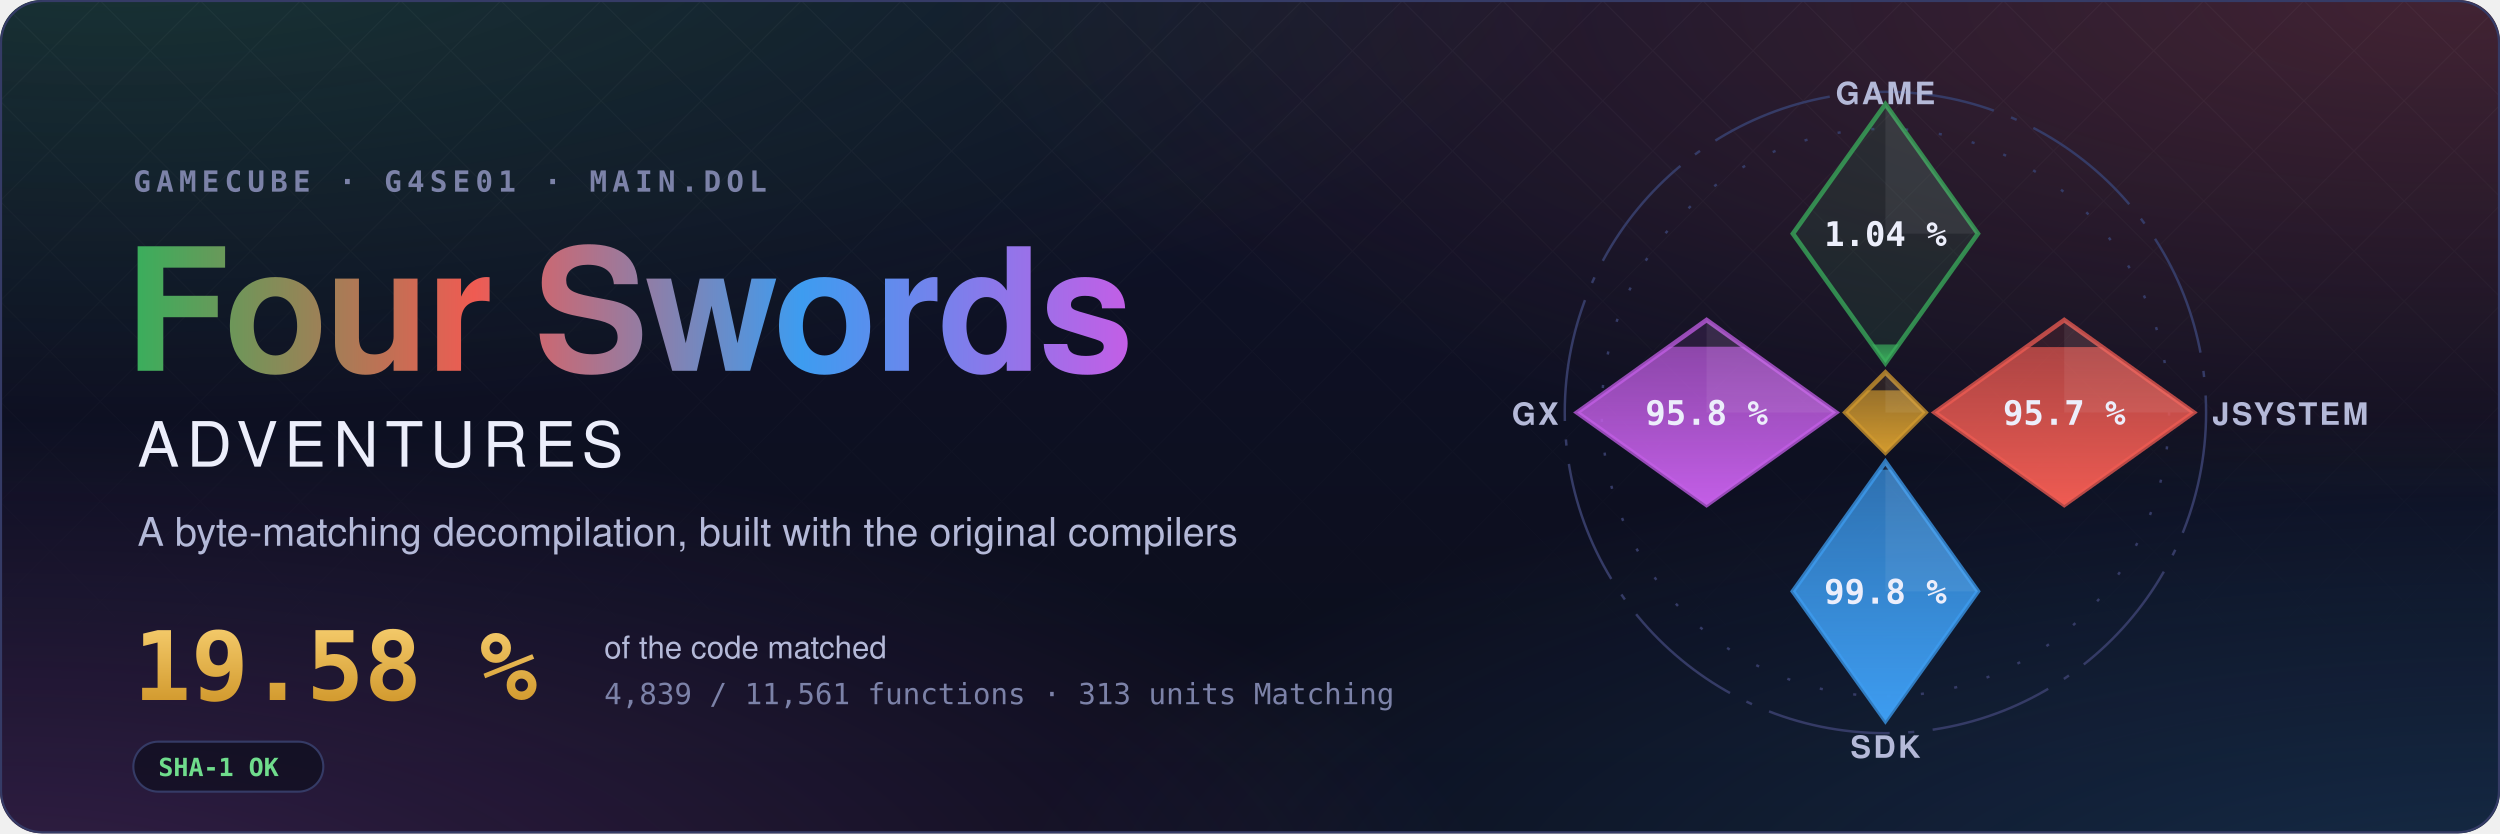
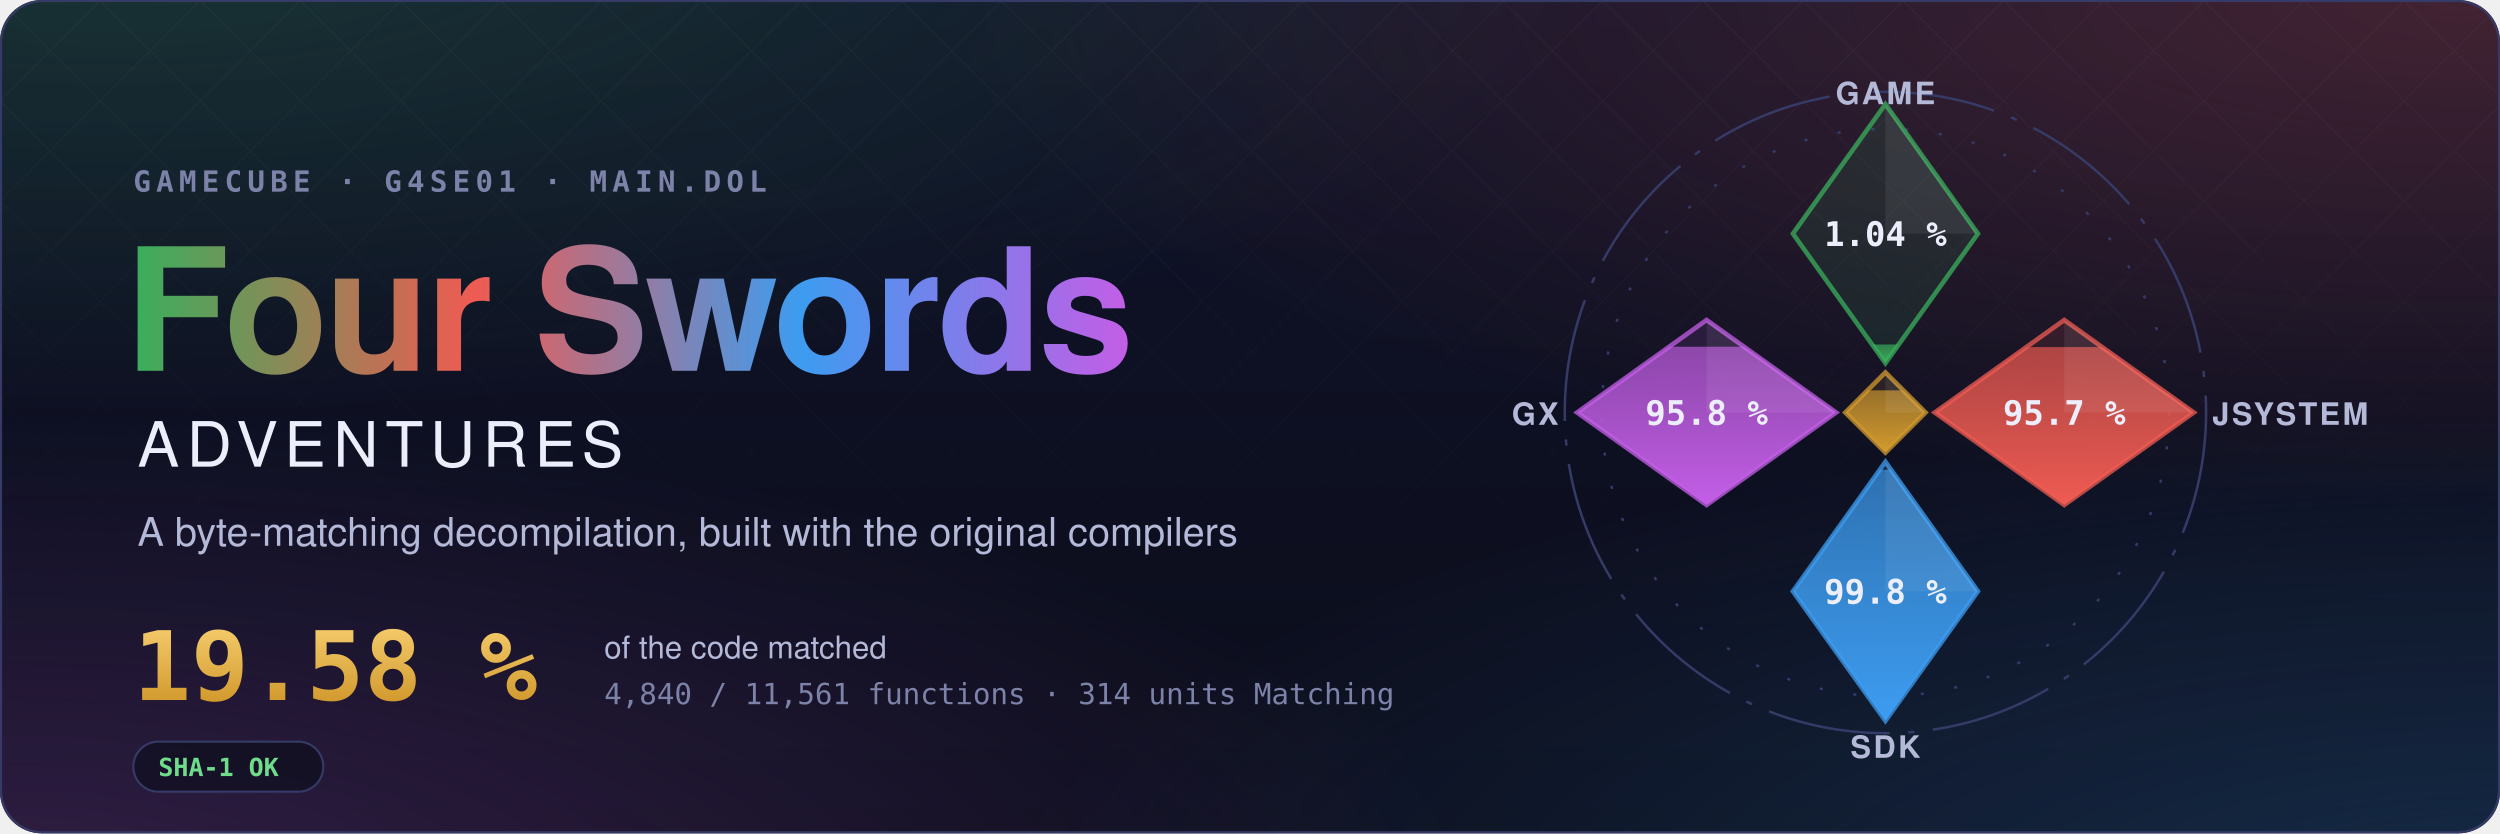
- <svg xmlns="http://www.w3.org/2000/svg" width="1200" height="400" viewBox="0 0 1200 400" role="img" aria-label="Four Swords Adventures decompilation: 19.58 % of the code matched, 4,839 of 11,561 functions">
+ <svg xmlns="http://www.w3.org/2000/svg" width="1200" height="400" viewBox="0 0 1200 400" role="img" aria-label="Four Swords Adventures decompilation: 19.58 % of the code matched, 4,840 of 11,561 functions">
  <style>text { font-family: -apple-system, BlinkMacSystemFont, 'Segoe UI', Helvetica, Arial, sans-serif; } .mono { font-family: ui-monospace, SFMono-Regular, 'SF Mono', Menlo, Consolas, monospace; } .spin { transform-box: fill-box; transform-origin: center; animation: spin 90s linear infinite; } @keyframes spin { to { transform: rotate(360deg); } } .rise { transform-box: fill-box; transform-origin: 50% 100%; animation: rise 1.6s cubic-bezier(.2,.8,.2,1) both; } @keyframes rise { from { transform: scaleY(0); } } @media (prefers-reduced-motion: reduce) { * { animation: none !important; } }</style>
  <defs>
    <radialGradient id="glow0" cx="0.05" cy="-0.1" r="0.6">
      <stop offset="0" stop-color="#3aae5c" stop-opacity="0.22" />
      <stop offset="1" stop-color="#3aae5c" stop-opacity="0" />
    </radialGradient>
    <radialGradient id="glow1" cx="0.98" cy="0.0" r="0.6">
      <stop offset="0" stop-color="#ef5b52" stop-opacity="0.22" />
      <stop offset="1" stop-color="#ef5b52" stop-opacity="0" />
    </radialGradient>
    <radialGradient id="glow2" cx="1.0" cy="1.1" r="0.6">
      <stop offset="0" stop-color="#3d9cf0" stop-opacity="0.22" />
      <stop offset="1" stop-color="#3d9cf0" stop-opacity="0" />
    </radialGradient>
    <radialGradient id="glow3" cx="0.0" cy="1.1" r="0.6">
      <stop offset="0" stop-color="#c35ee6" stop-opacity="0.22" />
      <stop offset="1" stop-color="#c35ee6" stop-opacity="0" />
    </radialGradient>
    <linearGradient id="sky" x1="0" y1="0" x2="0" y2="1">
      <stop offset="0" stop-color="#10132a" />
      <stop offset="1" stop-color="#0b0d1a" />
    </linearGradient>
    <linearGradient id="four" x1="0" y1="0" x2="1" y2="0">
      <stop offset="0" stop-color="#3aae5c" />
      <stop offset="0.34" stop-color="#ef5b52" />
      <stop offset="0.67" stop-color="#3d9cf0" />
      <stop offset="1" stop-color="#c35ee6" />
    </linearGradient>
    <linearGradient id="goldtext" x1="0" y1="0" x2="0" y2="1">
      <stop offset="0" stop-color="#f3c969" />
      <stop offset="1" stop-color="#d29a2e" />
    </linearGradient>
    <pattern id="lattice" width="34" height="34" patternUnits="userSpaceOnUse" patternTransform="rotate(45)">
      <path d="M0 0H34M0 0V34" stroke="#fff" stroke-opacity="0.035" />
    </pattern>
    <linearGradient id="fade" x1="0" y1="0" x2="0" y2="1">
      <stop offset="0" stop-color="#fff" />
      <stop offset="0.8" stop-color="#fff" stop-opacity="0" />
    </linearGradient>
    <mask id="fadeMask">
      <rect width="1200" height="400" fill="url(#fade)" />
    </mask>
    <clipPath id="card">
      <rect width="1200" height="400" rx="20" />
    </clipPath>
  </defs>
  <g clip-path="url(#card)">
    <rect width="1200" height="400" fill="url(#sky)" />
    <rect width="1200" height="400" fill="url(#glow0)" />
    <rect width="1200" height="400" fill="url(#glow1)" />
    <rect width="1200" height="400" fill="url(#glow2)" />
    <rect width="1200" height="400" fill="url(#glow3)" />
    <rect width="1200" height="400" fill="url(#lattice)" mask="url(#fadeMask)" />
  </g>
  <rect x="0.5" y="0.5" width="1199" height="399" rx="20" fill="none" stroke="#353b66" />
  <text x="64" y="92" class="mono" font-size="14" font-weight="600" letter-spacing="0.18em" fill="#7c82a8">GAMECUBE · G4SE01 · MAIN.DOL</text>
  <text x="60" y="178" font-size="82" font-weight="700" letter-spacing="-1.5" fill="url(#four)">Four Swords</text>
  <text x="66" y="224" font-size="30" font-weight="500" letter-spacing="0.12em" fill="#eceefb">ADVENTURES</text>
  <text x="66" y="262" font-size="19" fill="#b4b9d8">A byte-matching decompilation, built with the original compilers</text>
  <text x="64" y="336" class="mono" font-size="46" font-weight="700" fill="url(#goldtext)">19.58 %</text>
  <text x="290" y="316" font-size="15" fill="#b4b9d8">of the code matched</text>
-   <text x="290" y="338" class="mono" font-size="14" fill="#7c82a8">4,839 / 11,561 functions · 313 units Matching</text>
+   <text x="290" y="338" class="mono" font-size="14" fill="#7c82a8">4,840 / 11,561 functions · 314 units Matching</text>
  <g transform="translate(64 356)">
    <rect width="91.2" height="24" rx="12" fill="#0b0d1a" fill-opacity="0.6" stroke="#353b66" />
    <text x="12" y="16.5" class="mono" font-size="12" font-weight="600" fill="#6fdc8c">SHA-1 OK</text>
  </g>
  <defs>
    <clipPath id="ec-game">
      <path d="M0 -100L30 -58L0 -16L-30 -58Z" />
    </clipPath>
    <linearGradient id="eg-game" x1="0" y1="1" x2="0" y2="0">
      <stop offset="0" stop-color="#3aae5c" />
      <stop offset="1" stop-color="#3aae5c" stop-opacity="0.65" />
    </linearGradient>
    <clipPath id="ec-jsystem">
      <path d="M58 -30L100 0L58 30L16 0Z" />
    </clipPath>
    <linearGradient id="eg-jsystem" x1="0" y1="1" x2="0" y2="0">
      <stop offset="0" stop-color="#ef5b52" />
      <stop offset="1" stop-color="#ef5b52" stop-opacity="0.65" />
    </linearGradient>
    <clipPath id="ec-sdk">
      <path d="M0 16L30 58L0 100L-30 58Z" />
    </clipPath>
    <linearGradient id="eg-sdk" x1="0" y1="1" x2="0" y2="0">
      <stop offset="0" stop-color="#3d9cf0" />
      <stop offset="1" stop-color="#3d9cf0" stop-opacity="0.65" />
    </linearGradient>
    <clipPath id="ec-gx">
      <path d="M-58 -30L-16 0L-58 30L-100 0Z" />
    </clipPath>
    <linearGradient id="eg-gx" x1="0" y1="1" x2="0" y2="0">
      <stop offset="0" stop-color="#c35ee6" />
      <stop offset="1" stop-color="#c35ee6" stop-opacity="0.65" />
    </linearGradient>
    <clipPath id="ec-runtime">
      <path d="M0 -13L13 0L0 13L-13 0Z" />
    </clipPath>
    <linearGradient id="eg-runtime" x1="0" y1="1" x2="0" y2="0">
      <stop offset="0" stop-color="#d29a2e" />
      <stop offset="1" stop-color="#d29a2e" stop-opacity="0.65" />
    </linearGradient>
  </defs>
  <g transform="translate(905 198) scale(1.48)">
    <circle class="spin" r="104" fill="none" stroke="#353b66" stroke-width="0.8" stroke-dasharray="40 6 2 6" />
    <circle r="92" fill="none" stroke="#353b66" stroke-width="0.8" stroke-dasharray="1 10" />
    <path d="M0 -100L30 -58L0 -16L-30 -58Z" fill="#3aae5c" fill-opacity="0.12" stroke="#3aae5c" stroke-opacity="0.75" stroke-width="1.5" />
    <g clip-path="url(#ec-game)">
      <rect class="rise" style="animation-delay:0.20s" x="-30" y="-22.06" width="60" height="6.06" fill="url(#eg-game)" />
    </g>
    <path d="M0 -100L30 -58L0 -58Z" fill="#fff" fill-opacity="0.07" />
    <text x="0" y="-54" text-anchor="middle" font-size="11" font-weight="700" fill="#eceefb" class="mono">1.04 %</text>
    <text x="0" y="-100" text-anchor="middle" font-size="10" font-weight="600" letter-spacing="0.08em" fill="#b4b9d8">GAME</text>
    <path d="M58 -30L100 0L58 30L16 0Z" fill="#ef5b52" fill-opacity="0.12" stroke="#ef5b52" stroke-opacity="0.75" stroke-width="1.5" />
    <g clip-path="url(#ec-jsystem)">
-       <rect class="rise" style="animation-delay:0.35s" x="16" y="-21.22" width="84" height="51.22" fill="url(#eg-jsystem)" />
+       <rect class="rise" style="animation-delay:0.35s" x="16" y="-21.23" width="84" height="51.23" fill="url(#eg-jsystem)" />
    </g>
    <path d="M58 -30L100 0L58 0Z" fill="#fff" fill-opacity="0.07" />
    <text x="58" y="4" text-anchor="middle" font-size="11" font-weight="700" fill="#eceefb" class="mono">95.7 %</text>
    <text x="106" y="4" text-anchor="start" font-size="10" font-weight="600" letter-spacing="0.08em" fill="#b4b9d8">JSYSTEM</text>
    <path d="M0 16L30 58L0 100L-30 58Z" fill="#3d9cf0" fill-opacity="0.12" stroke="#3d9cf0" stroke-opacity="0.75" stroke-width="1.5" />
    <g clip-path="url(#ec-sdk)">
      <rect class="rise" style="animation-delay:0.50s" x="-30" y="18.54" width="60" height="81.46" fill="url(#eg-sdk)" />
    </g>
    <path d="M0 16L30 58L0 58Z" fill="#fff" fill-opacity="0.07" />
    <text x="0" y="62" text-anchor="middle" font-size="11" font-weight="700" fill="#eceefb" class="mono">99.8 %</text>
    <text x="0" y="112" text-anchor="middle" font-size="10" font-weight="600" letter-spacing="0.08em" fill="#b4b9d8">SDK</text>
    <path d="M-58 -30L-16 0L-58 30L-100 0Z" fill="#c35ee6" fill-opacity="0.12" stroke="#c35ee6" stroke-opacity="0.75" stroke-width="1.5" />
    <g clip-path="url(#ec-gx)">
      <rect class="rise" style="animation-delay:0.65s" x="-100" y="-21.34" width="84" height="51.34" fill="url(#eg-gx)" />
    </g>
    <path d="M-58 -30L-16 0L-58 0Z" fill="#fff" fill-opacity="0.07" />
    <text x="-58" y="4" text-anchor="middle" font-size="11" font-weight="700" fill="#eceefb" class="mono">95.8 %</text>
    <text x="-106" y="4" text-anchor="end" font-size="10" font-weight="600" letter-spacing="0.08em" fill="#b4b9d8">GX</text>
    <path d="M0 -13L13 0L0 13L-13 0Z" fill="#d29a2e" fill-opacity="0.12" stroke="#d29a2e" stroke-opacity="0.75" stroke-width="1.5" />
    <g clip-path="url(#ec-runtime)">
      <rect class="rise" style="animation-delay:0.80s" x="-13" y="-7.18" width="26" height="20.18" fill="url(#eg-runtime)" />
    </g>
    <path d="M0 -13L13 0L0 0Z" fill="#fff" fill-opacity="0.07" />
  </g>
</svg>
